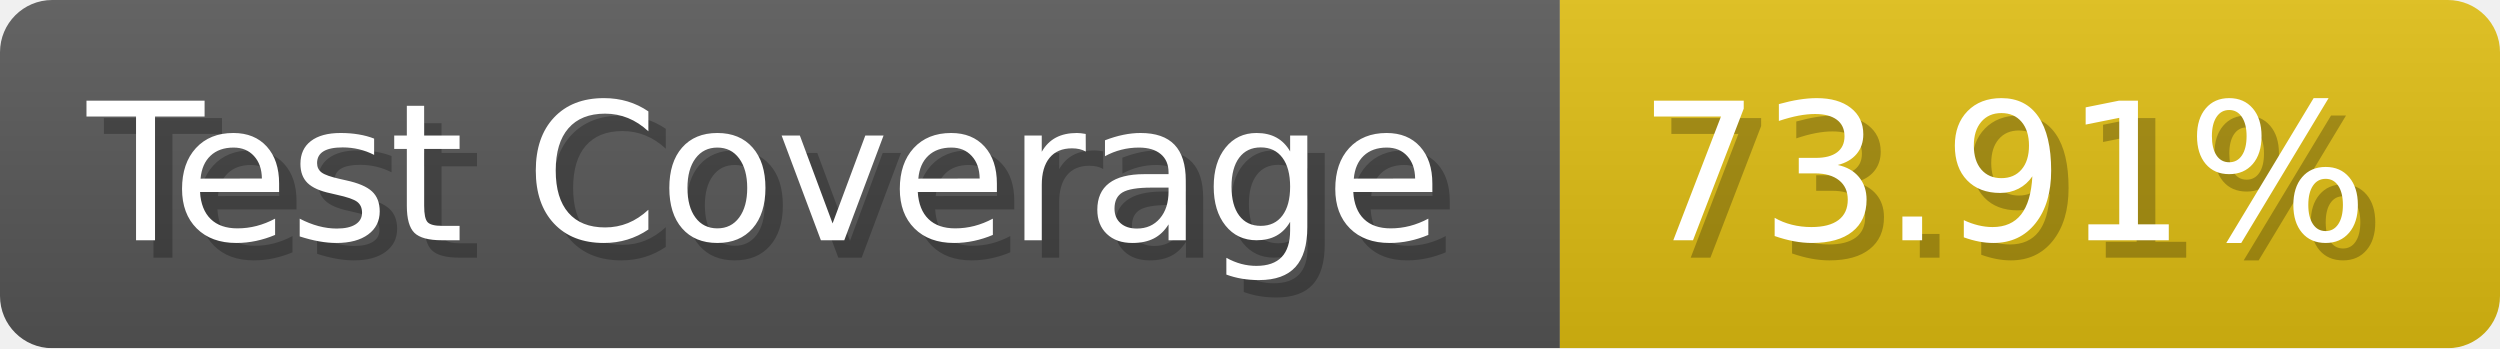
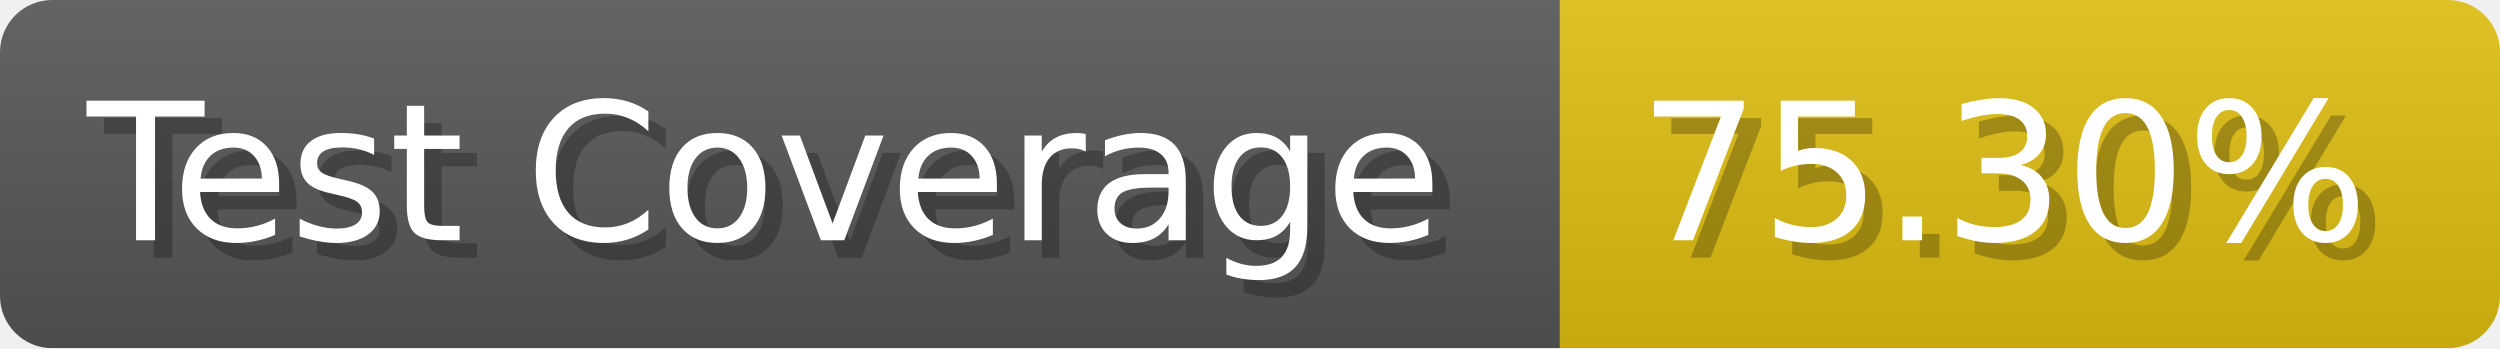
- <svg xmlns="http://www.w3.org/2000/svg" width="143.6" height="20" viewBox="0 0 1436 200" role="img" aria-label="Test Coverage: 73.91%">
+ <svg xmlns="http://www.w3.org/2000/svg" width="143.6" height="20" viewBox="0 0 1436 200" role="img" aria-label="Test Coverage: 75.30%">
  <linearGradient id="a" x2="0" y2="100%">
    <stop offset="0" stop-opacity=".1" stop-color="#EEE" />
    <stop offset="1" stop-opacity=".1" />
  </linearGradient>
  <mask id="m">
    <rect width="1436" height="200" rx="30" fill="#FFF" />
  </mask>
  <g mask="url(#m)">
    <rect width="896" height="200" fill="#555" />
    <rect width="540" height="200" fill="#DB1" x="896" />
    <rect width="1436" height="200" fill="url(#a)" />
  </g>
  <g aria-hidden="true" fill="#fff" text-anchor="start" font-family="Verdana,DejaVu Sans,sans-serif" font-size="110">
    <text x="60" y="148" textLength="796" fill="#000" opacity="0.25">Test Coverage</text>
    <text x="50" y="138" textLength="796">Test Coverage</text>
-     <text x="951" y="148" textLength="440" fill="#000" opacity="0.25">73.91%</text>
-     <text x="941" y="138" textLength="440">73.91%</text>
+     <text x="951" y="148" textLength="440" fill="#000" opacity="0.25">75.30%</text>
+     <text x="941" y="138" textLength="440">75.30%</text>
  </g>
</svg>
